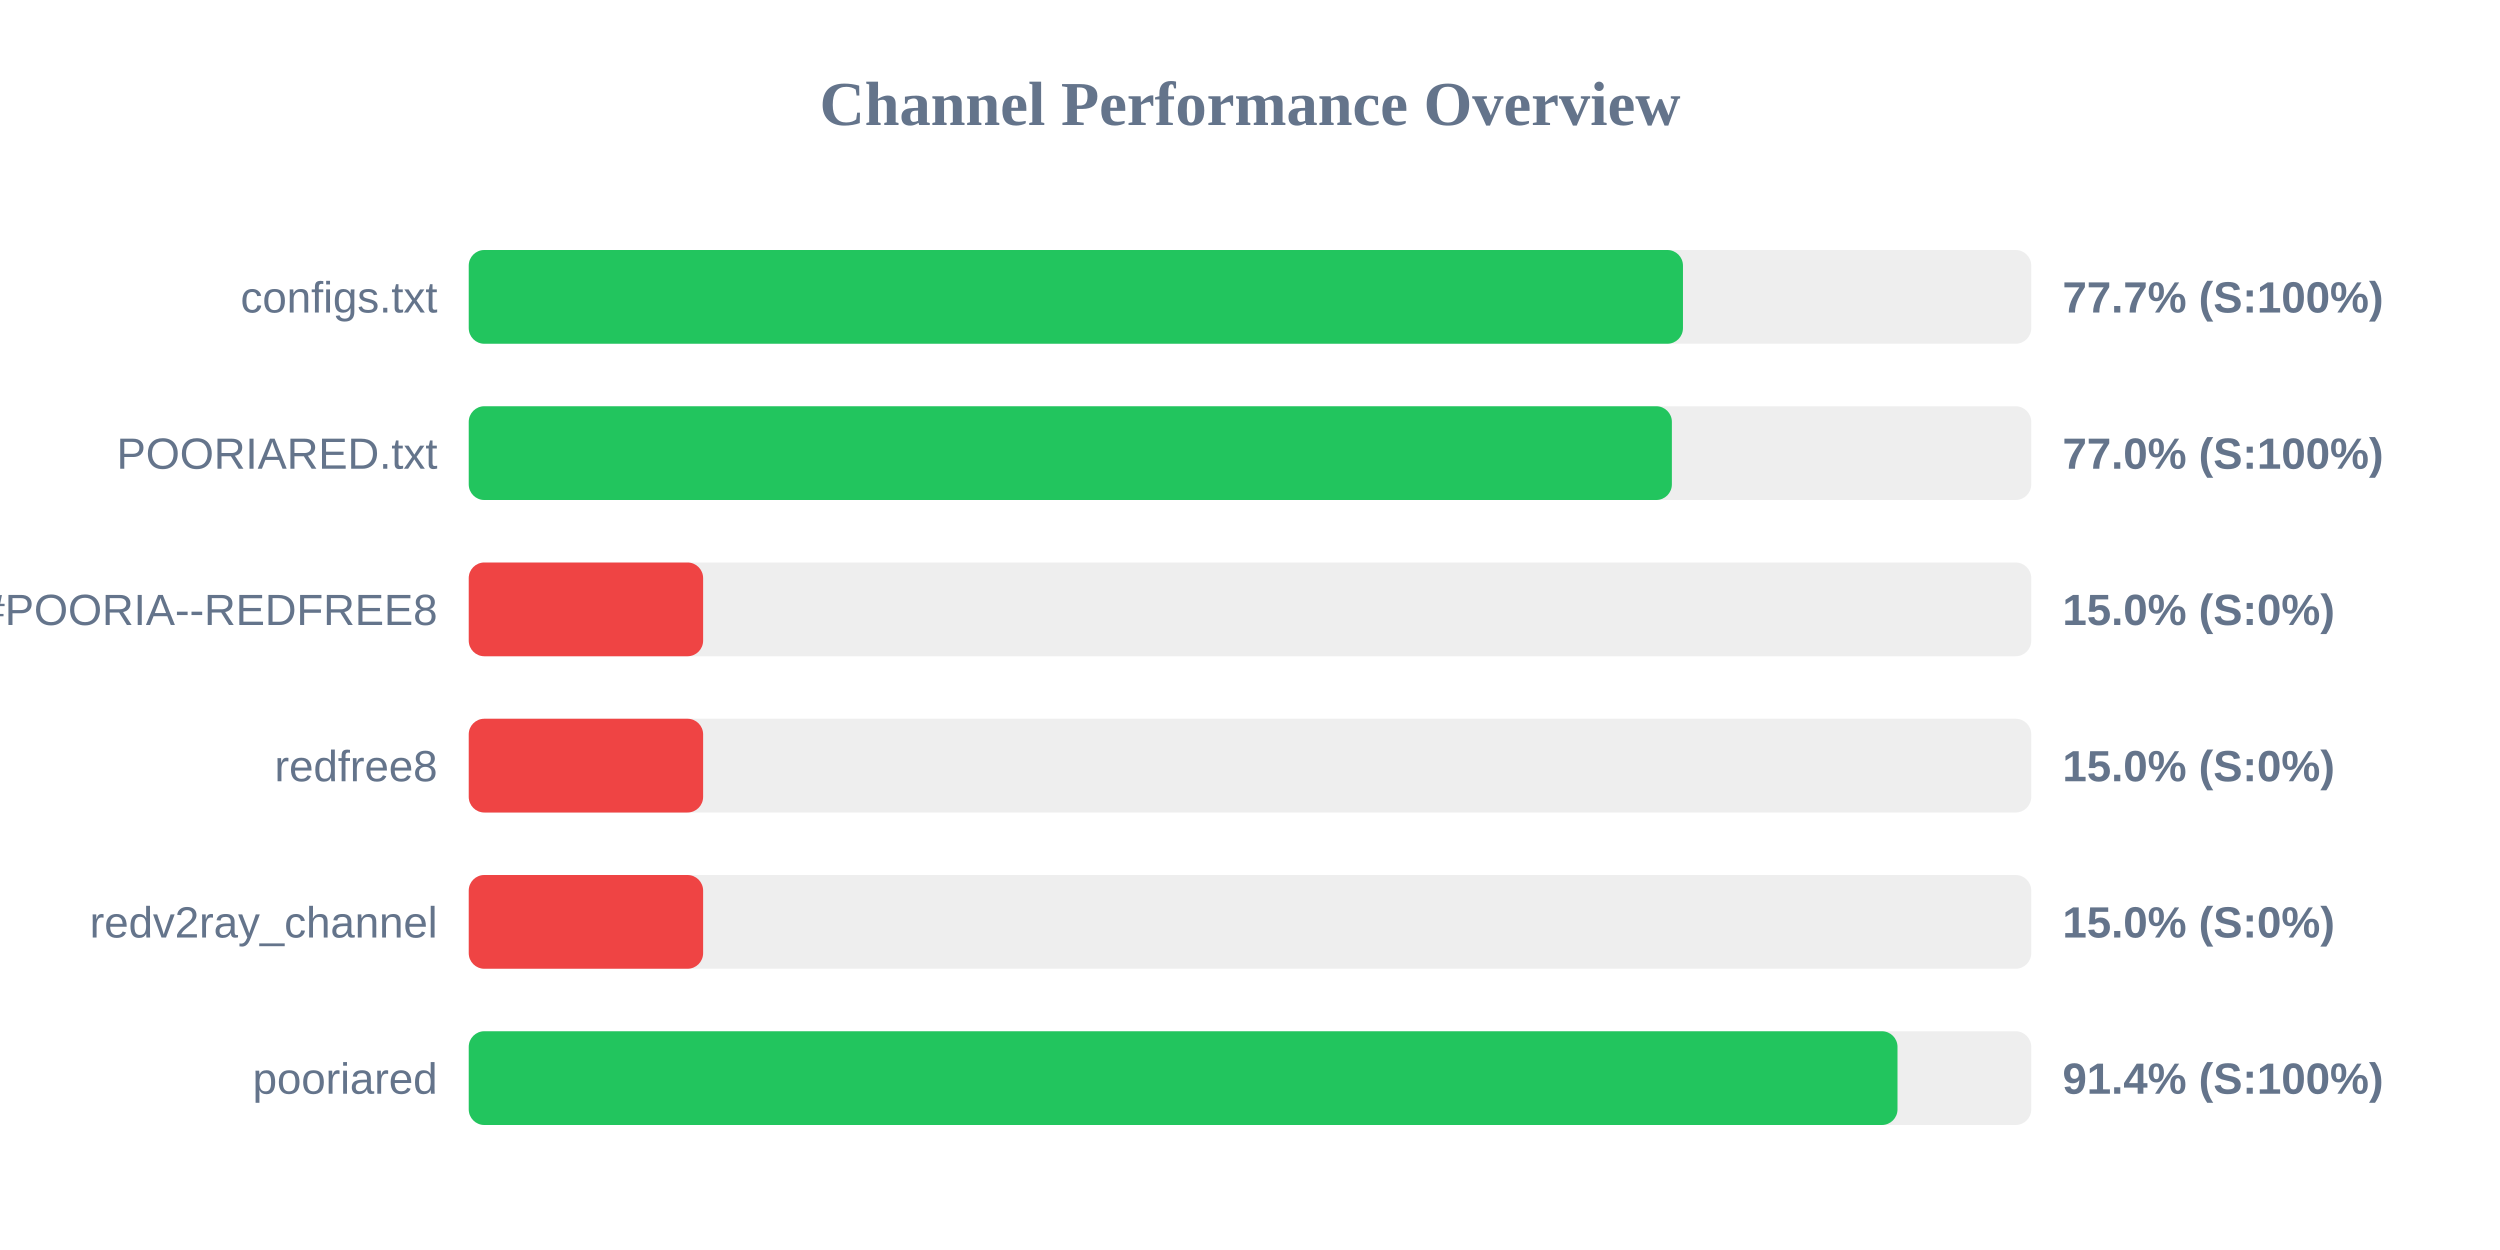
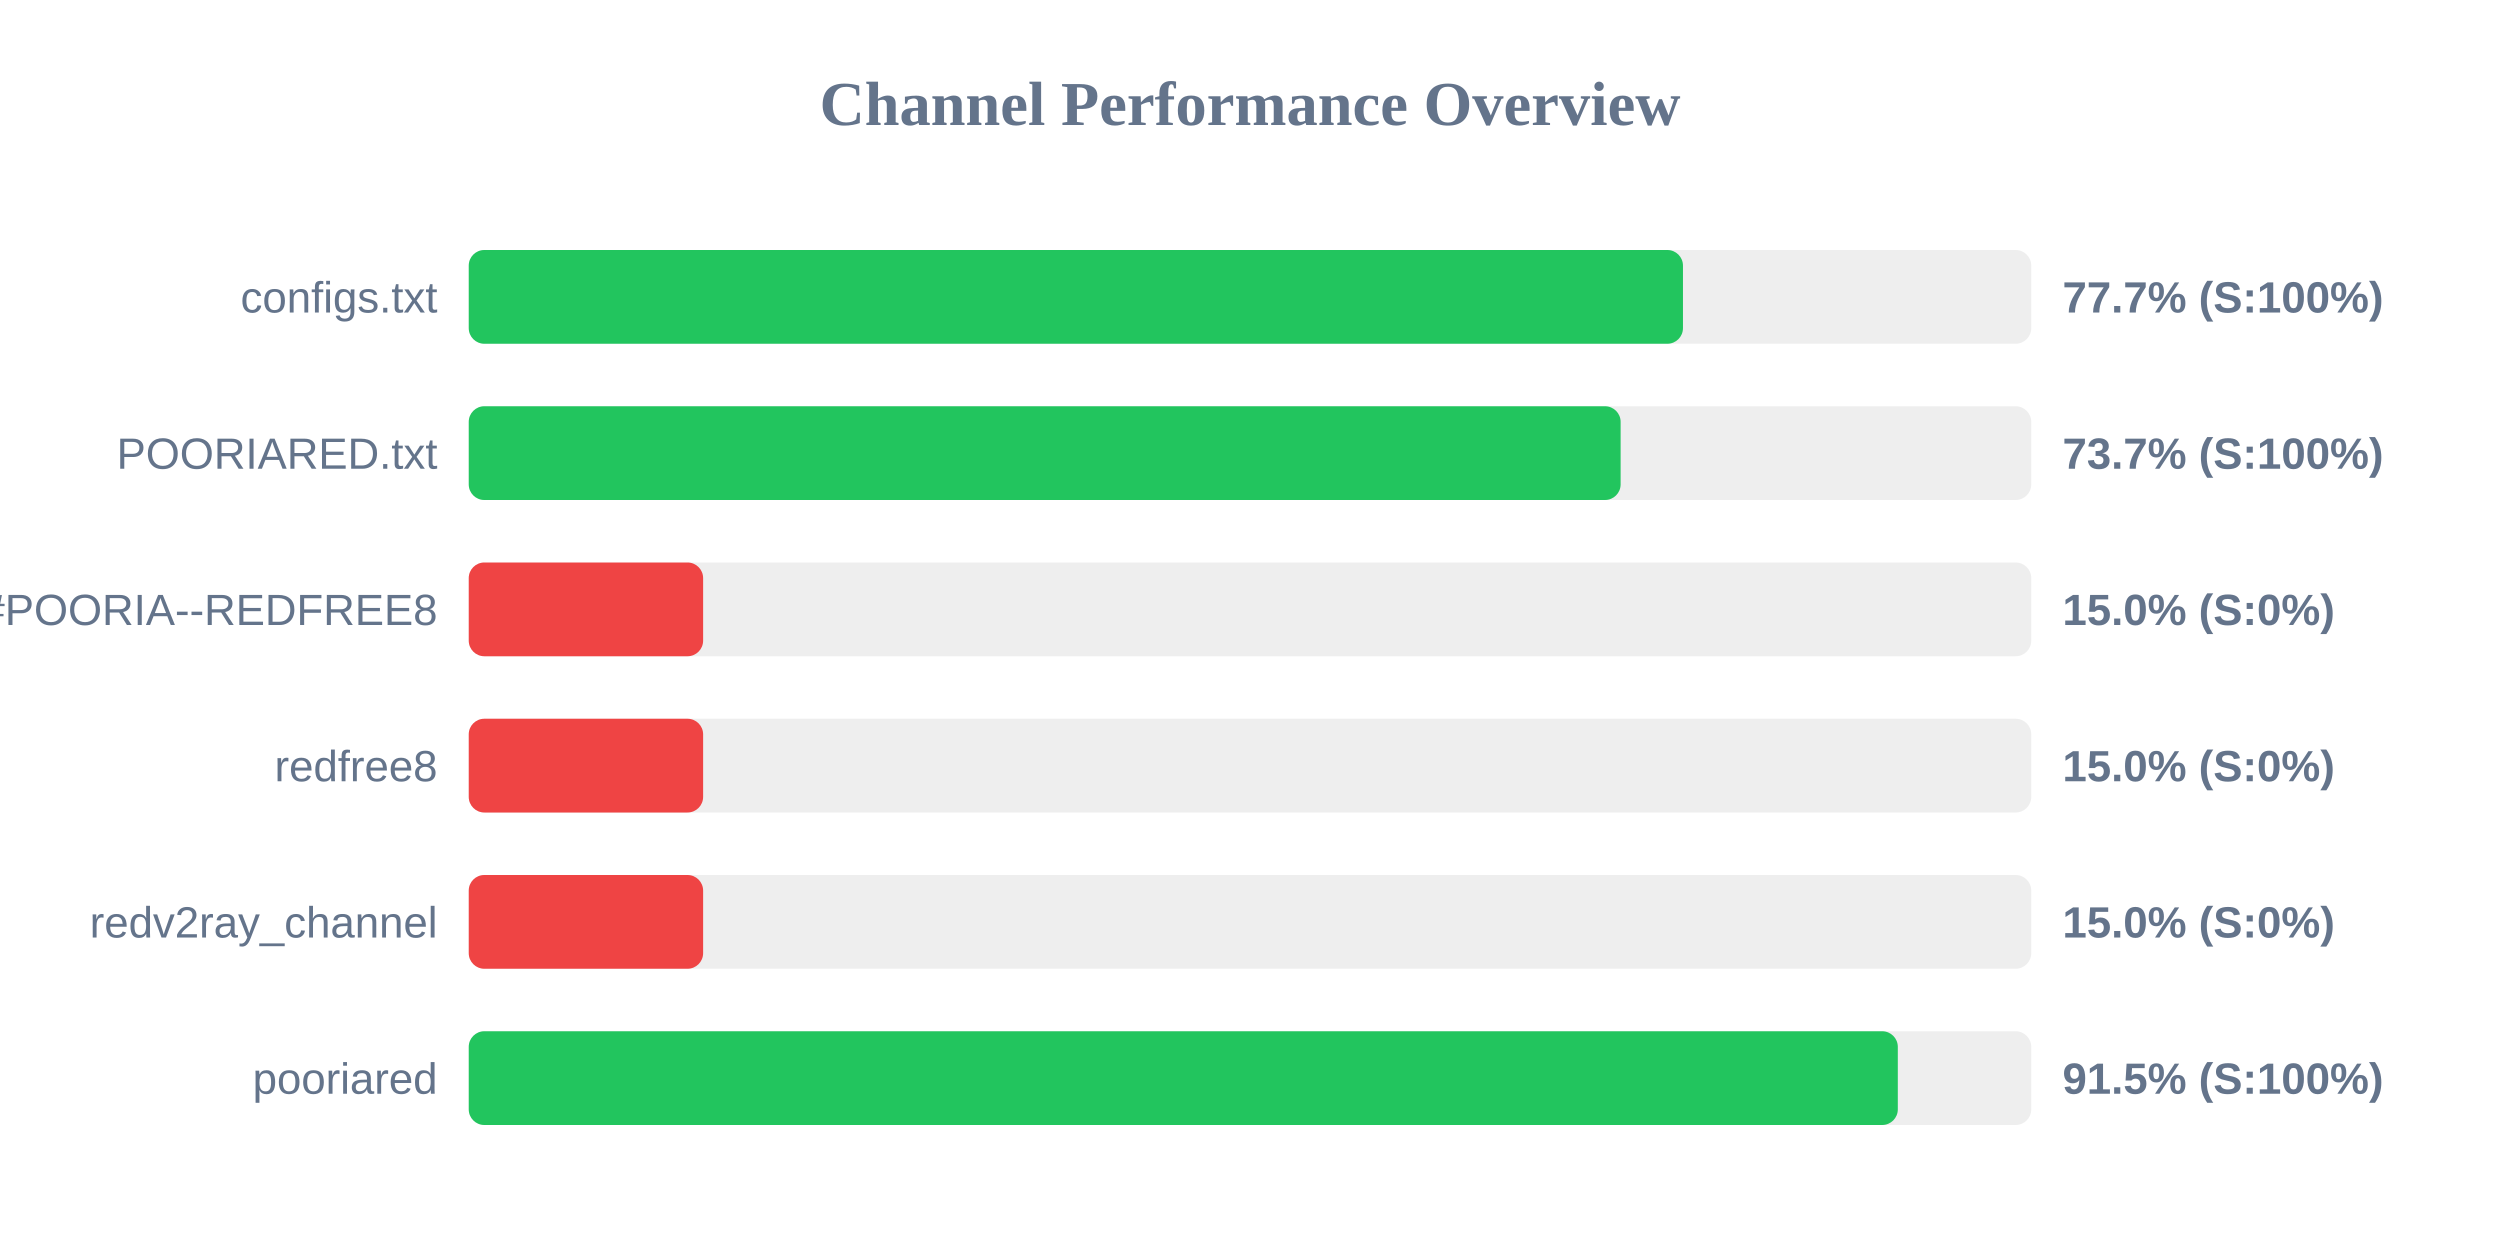
<svg xmlns="http://www.w3.org/2000/svg" width="800" height="400" version="1.1">
  <style>
        .row { font: 14px Arial; fill: #64748b; }
        .score { font: bold 14px Arial; fill: #64748b; }
    </style>
  <text x="400" y="40" text-anchor="middle" font-size="20px" font-weight="bold" fill="#64748b">Channel Performance Overview</text>
  <rect x="150" y="80" width="500" height="30" fill="#eee" rx="5" />
  <rect x="150" y="80" width="388.55" height="30" fill="#22c55e" rx="5" />
  <text x="140" y="100" text-anchor="end" class="row">configs.txt</text>
  <text x="660" y="100" text-anchor="start" class="score">77.7% (S:100%)</text>
  <rect x="150" y="130" width="500" height="30" fill="#eee" rx="5" />
-   <rect x="150" y="130" width="385.0" height="30" fill="#22c55e" rx="5" />
+   <rect x="150" y="130" width="368.6" height="30" fill="#22c55e" rx="5" />
  <text x="140" y="150" text-anchor="end" class="row">POORIARED.txt</text>
-   <text x="660" y="150" text-anchor="start" class="score">77.0% (S:100%)</text>
+   <text x="660" y="150" text-anchor="start" class="score">73.7% (S:100%)</text>
  <rect x="150" y="180" width="500" height="30" fill="#eee" rx="5" />
  <rect x="150" y="180" width="75.0" height="30" fill="#ef4444" rx="5" />
  <text x="140" y="200" text-anchor="end" class="row">POORIA--REDFREE8.txt#POORIA--REDFREE8</text>
  <text x="660" y="200" text-anchor="start" class="score">15.0% (S:0%)</text>
  <rect x="150" y="230" width="500" height="30" fill="#eee" rx="5" />
  <rect x="150" y="230" width="75.0" height="30" fill="#ef4444" rx="5" />
  <text x="140" y="250" text-anchor="end" class="row">redfree8</text>
  <text x="660" y="250" text-anchor="start" class="score">15.0% (S:0%)</text>
  <rect x="150" y="280" width="500" height="30" fill="#eee" rx="5" />
  <rect x="150" y="280" width="75.0" height="30" fill="#ef4444" rx="5" />
  <text x="140" y="300" text-anchor="end" class="row">redv2ray_channel</text>
  <text x="660" y="300" text-anchor="start" class="score">15.0% (S:0%)</text>
  <rect x="150" y="330" width="500" height="30" fill="#eee" rx="5" />
-   <rect x="150" y="330" width="457.2" height="30" fill="#22c55e" rx="5" />
+   <rect x="150" y="330" width="457.3" height="30" fill="#22c55e" rx="5" />
  <text x="140" y="350" text-anchor="end" class="row">pooriared</text>
-   <text x="660" y="350" text-anchor="start" class="score">91.4% (S:100%)</text>
+   <text x="660" y="350" text-anchor="start" class="score">91.5% (S:100%)</text>
</svg>
